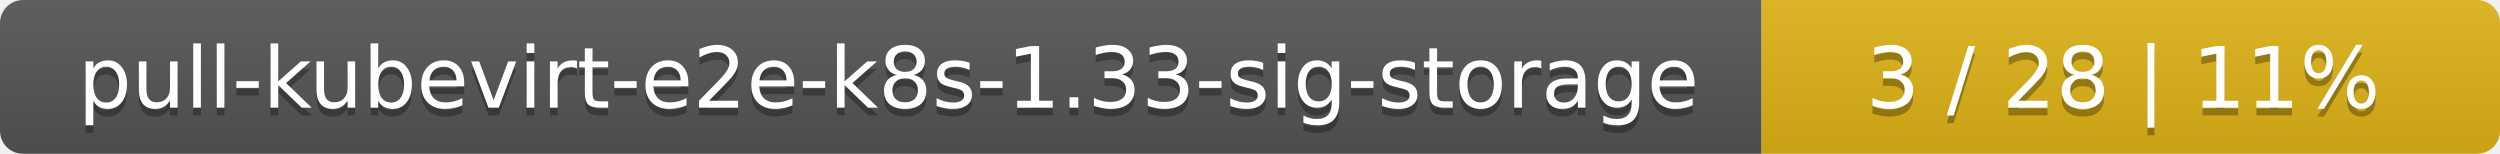
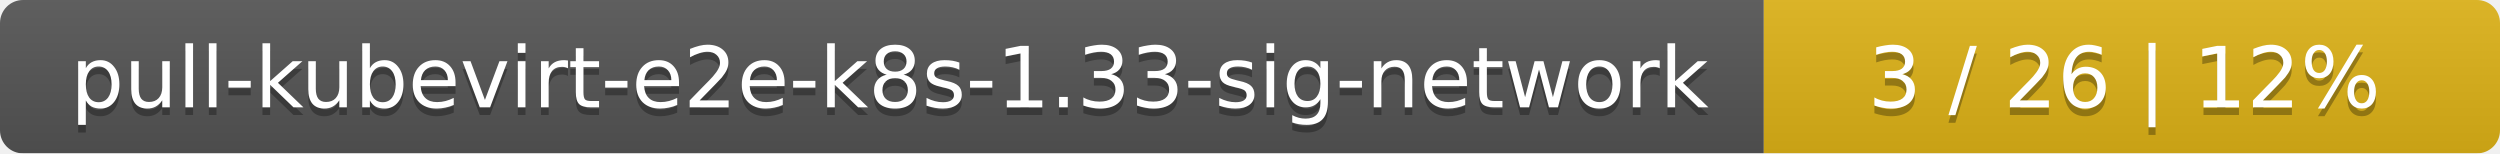
- <svg xmlns="http://www.w3.org/2000/svg" width="325" height="20">
+ <svg xmlns="http://www.w3.org/2000/svg" width="326" height="20">
  <linearGradient id="smooth" x2="0" y2="100%">
    <stop offset="0" stop-color="#bbb" stop-opacity=".1" />
    <stop offset="1" stop-opacity=".1" />
  </linearGradient>
  <mask id="round">
-     <rect width="325" height="20" rx="3" fill="#fff" />
+     <rect width="326" height="20" rx="3" fill="#fff" />
  </mask>
  <g mask="url(#round)">
-     <rect width="229" height="20" fill="#555" />
-     <rect x="229" width="96" height="20" fill="#dfb317" />
-     <rect width="325" height="20" fill="url(#smooth)" />
+     <rect width="230" height="20" fill="#555" />
+     <rect x="230" width="96" height="20" fill="#dfb317" />
+     <rect width="326" height="20" fill="url(#smooth)" />
  </g>
  <g fill="#fff" text-anchor="middle" font-family="DejaVu Sans,Verdana,Geneva,sans-serif" font-size="11">
-     <text x="115.5" y="15" fill="#010101" fill-opacity=".3">pull-kubevirt-e2e-k8s-1.33-sig-storage</text>
-     <text x="115.5" y="14">pull-kubevirt-e2e-k8s-1.33-sig-storage</text>
-     <text x="276" y="15" fill="#010101" fill-opacity=".3">3 / 28    |    11%</text>
-     <text x="276" y="14">3 / 28    |    11%</text>
+     <text x="116" y="15" fill="#010101" fill-opacity=".3">pull-kubevirt-e2e-k8s-1.33-sig-network</text>
+     <text x="116" y="14">pull-kubevirt-e2e-k8s-1.33-sig-network</text>
+     <text x="277" y="15" fill="#010101" fill-opacity=".3">3 / 26    |    12%</text>
+     <text x="277" y="14">3 / 26    |    12%</text>
  </g>
</svg>
